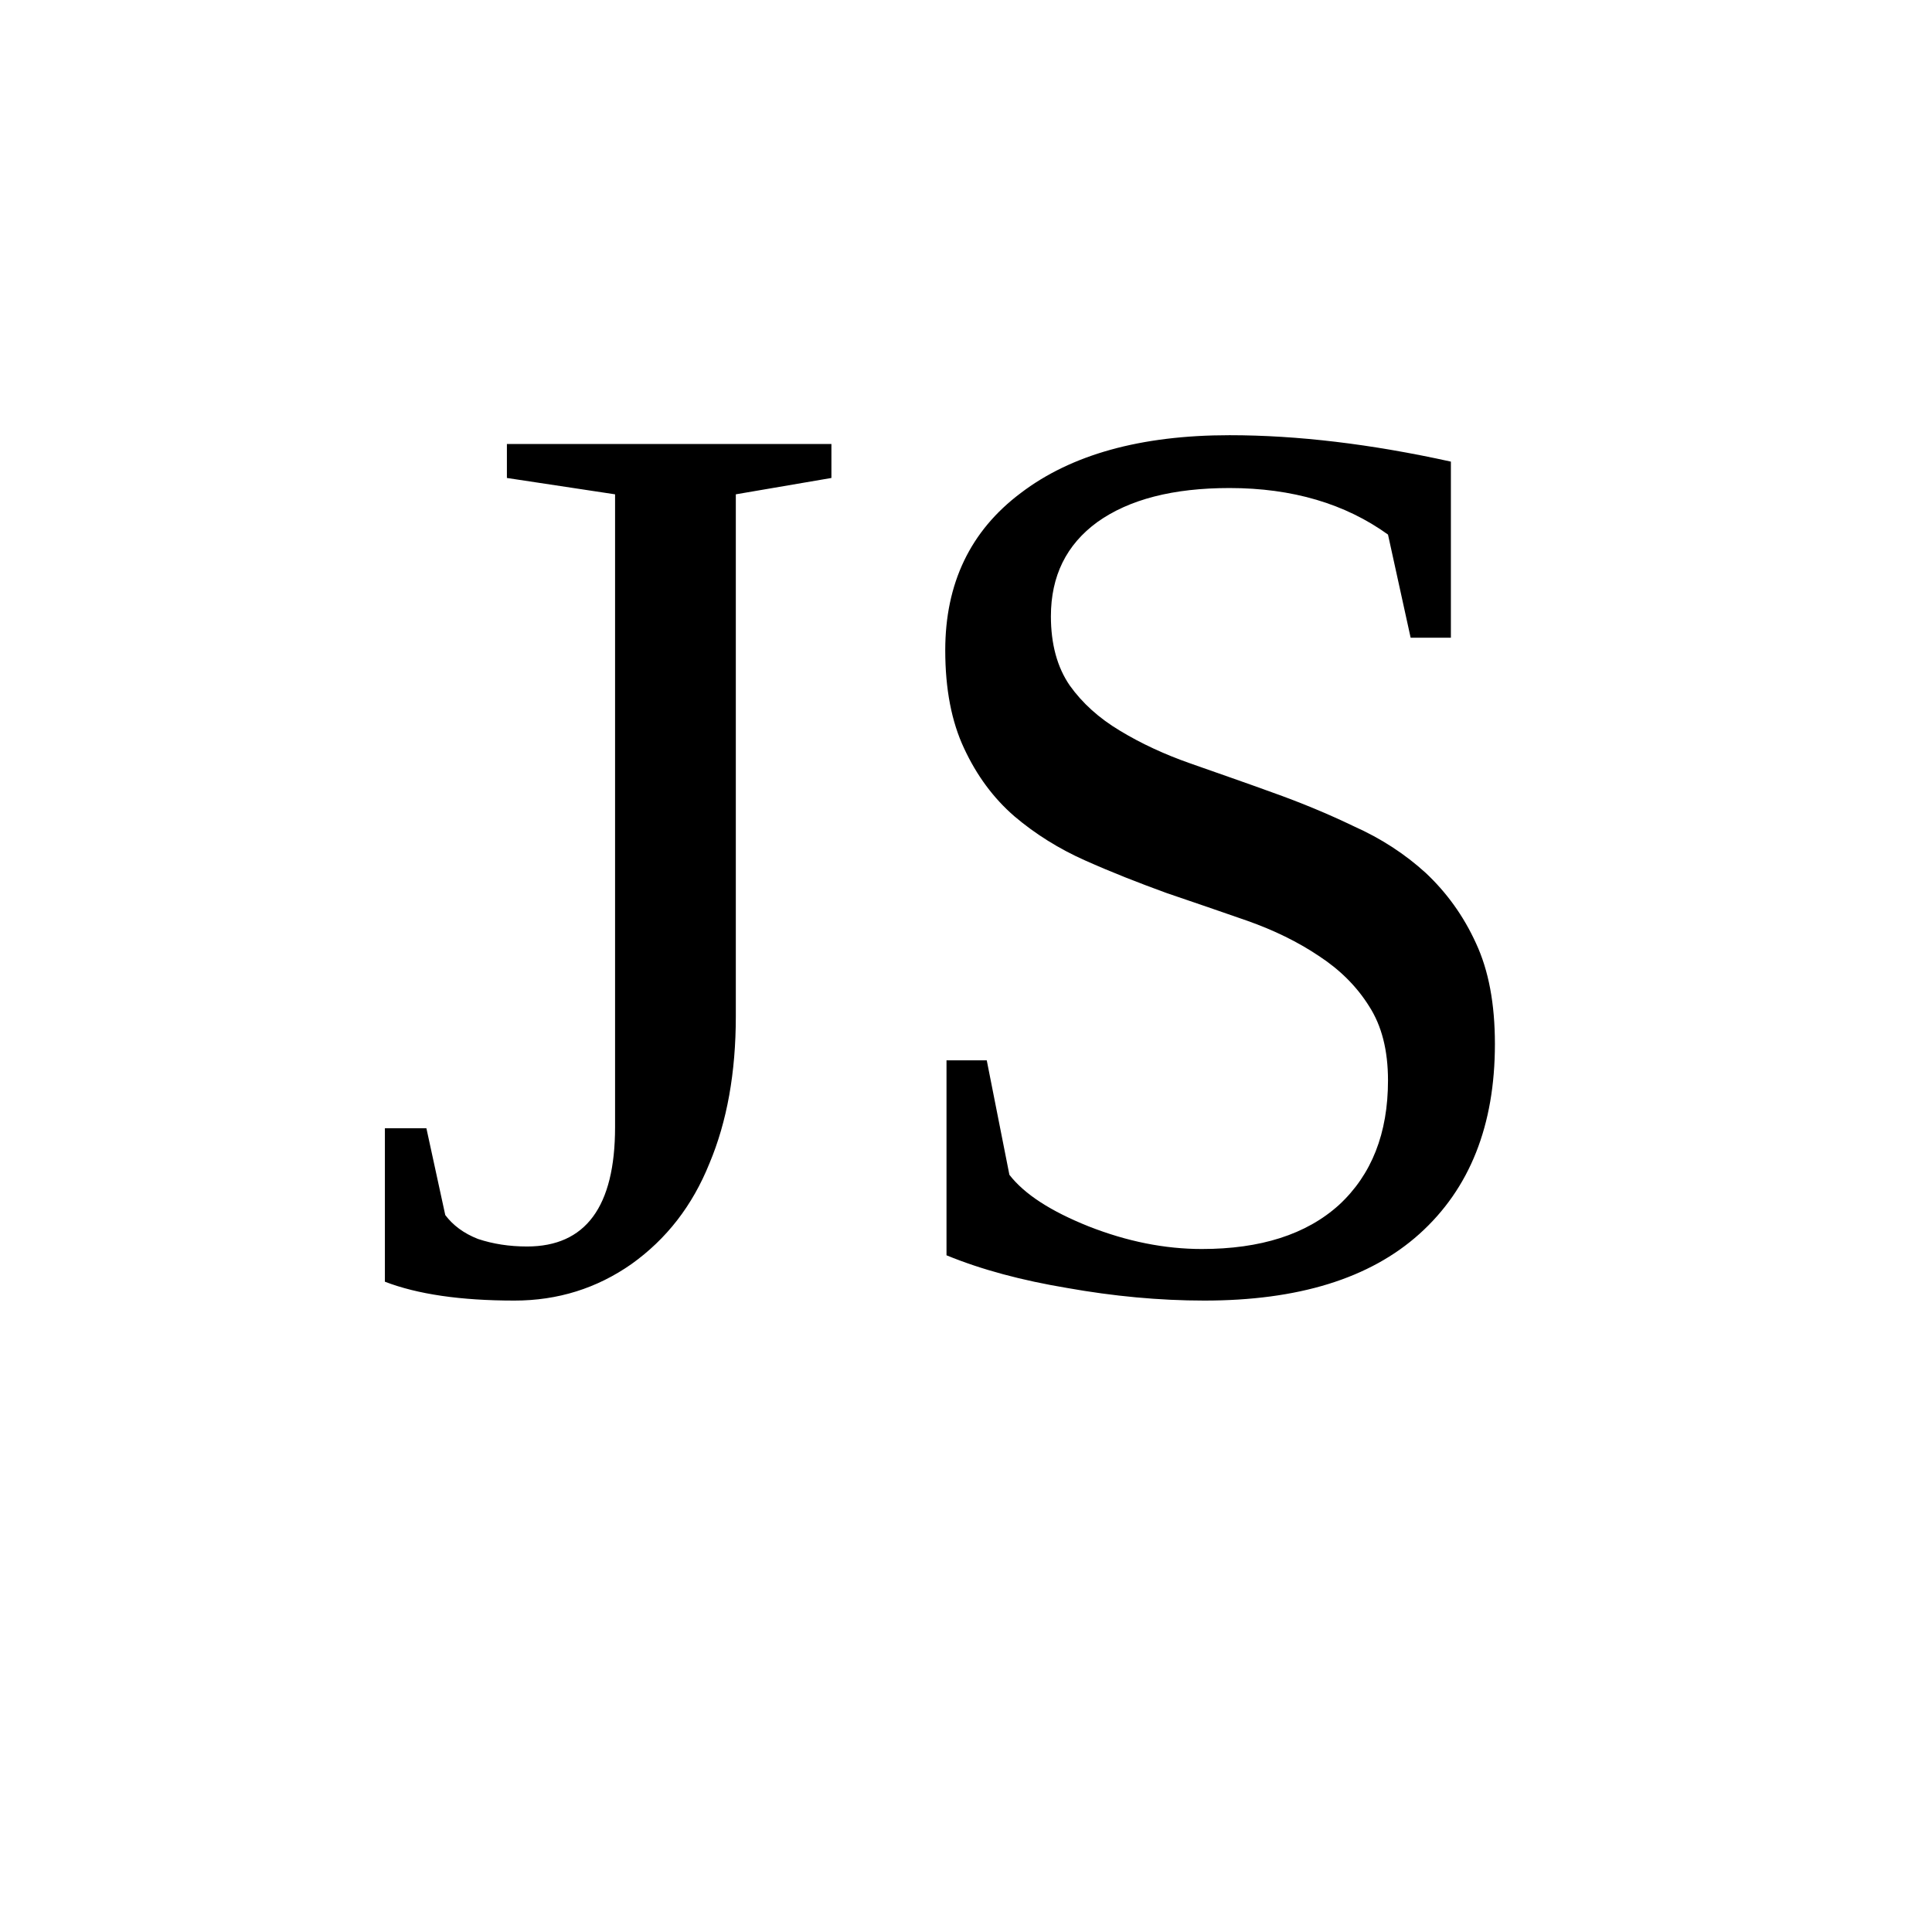
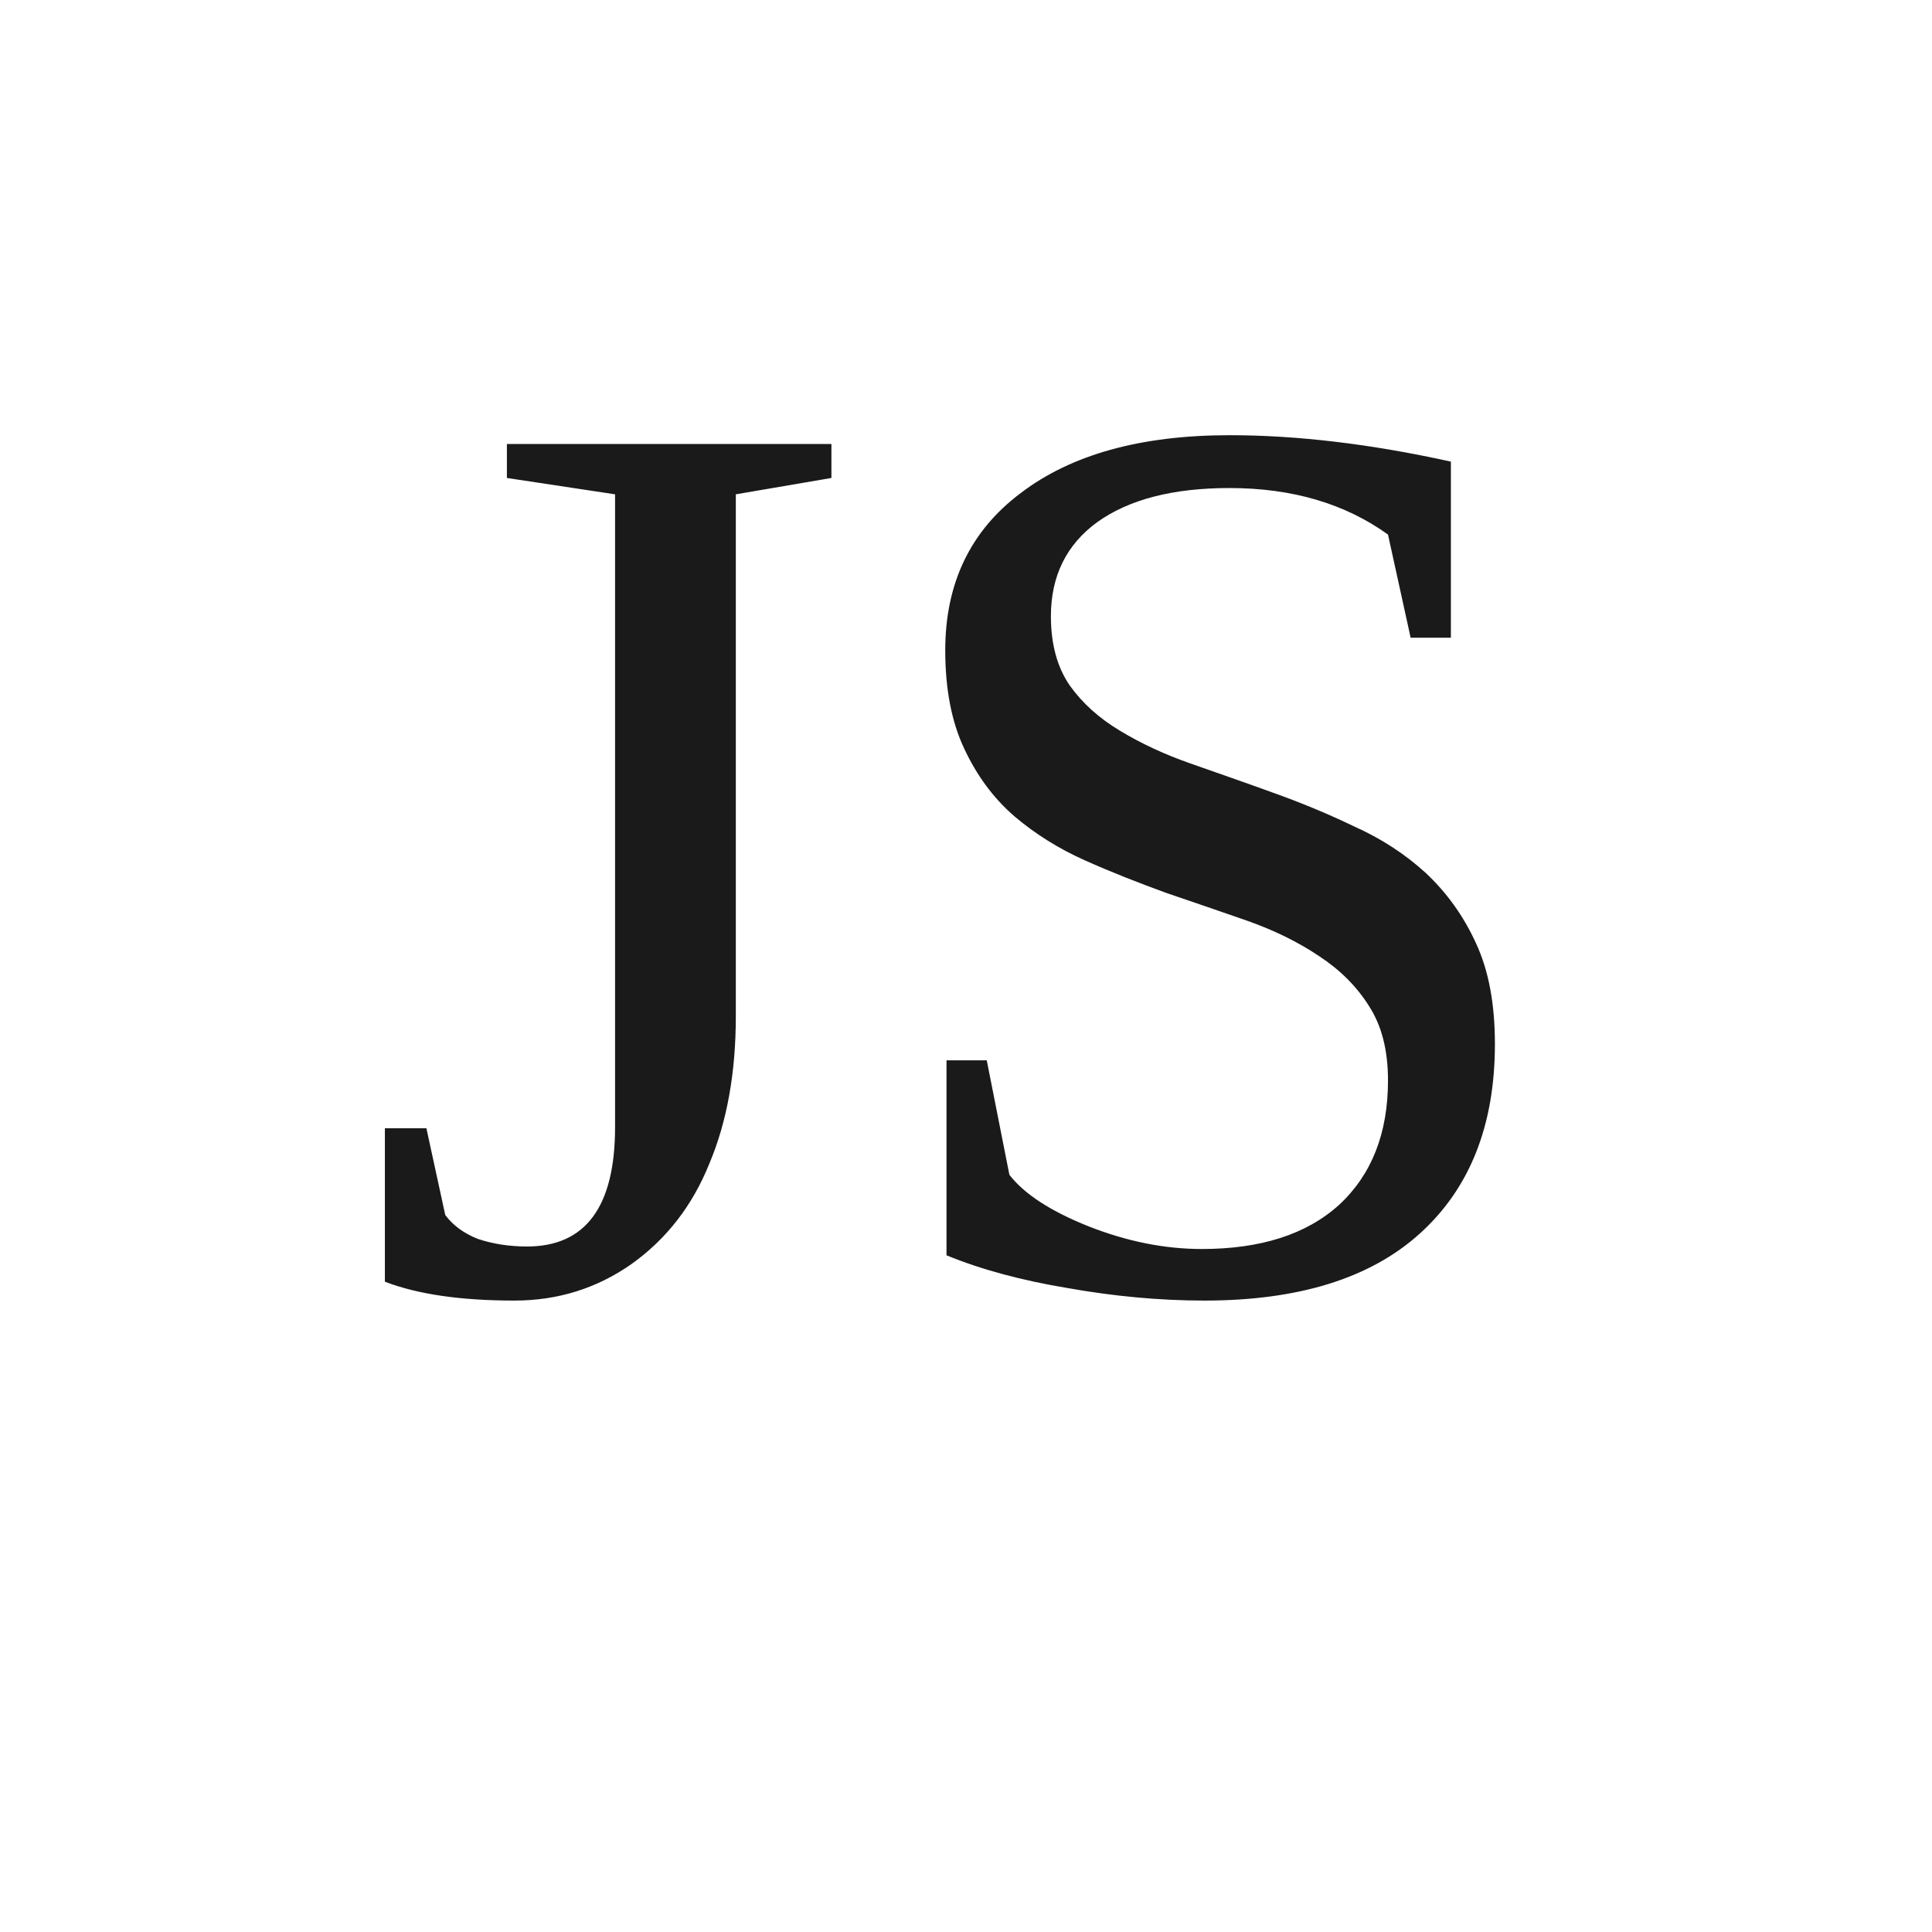
<svg xmlns="http://www.w3.org/2000/svg" width="24" height="24" viewBox="0 0 24 24" fill="none">
-   <text x="12" y="16" text-anchor="middle" font-size="16" fill="#000">JS</text>
+   <text x="12" y="16" text-anchor="middle" font-size="16" fill="#1a1a1a">JS</text>
</svg>
